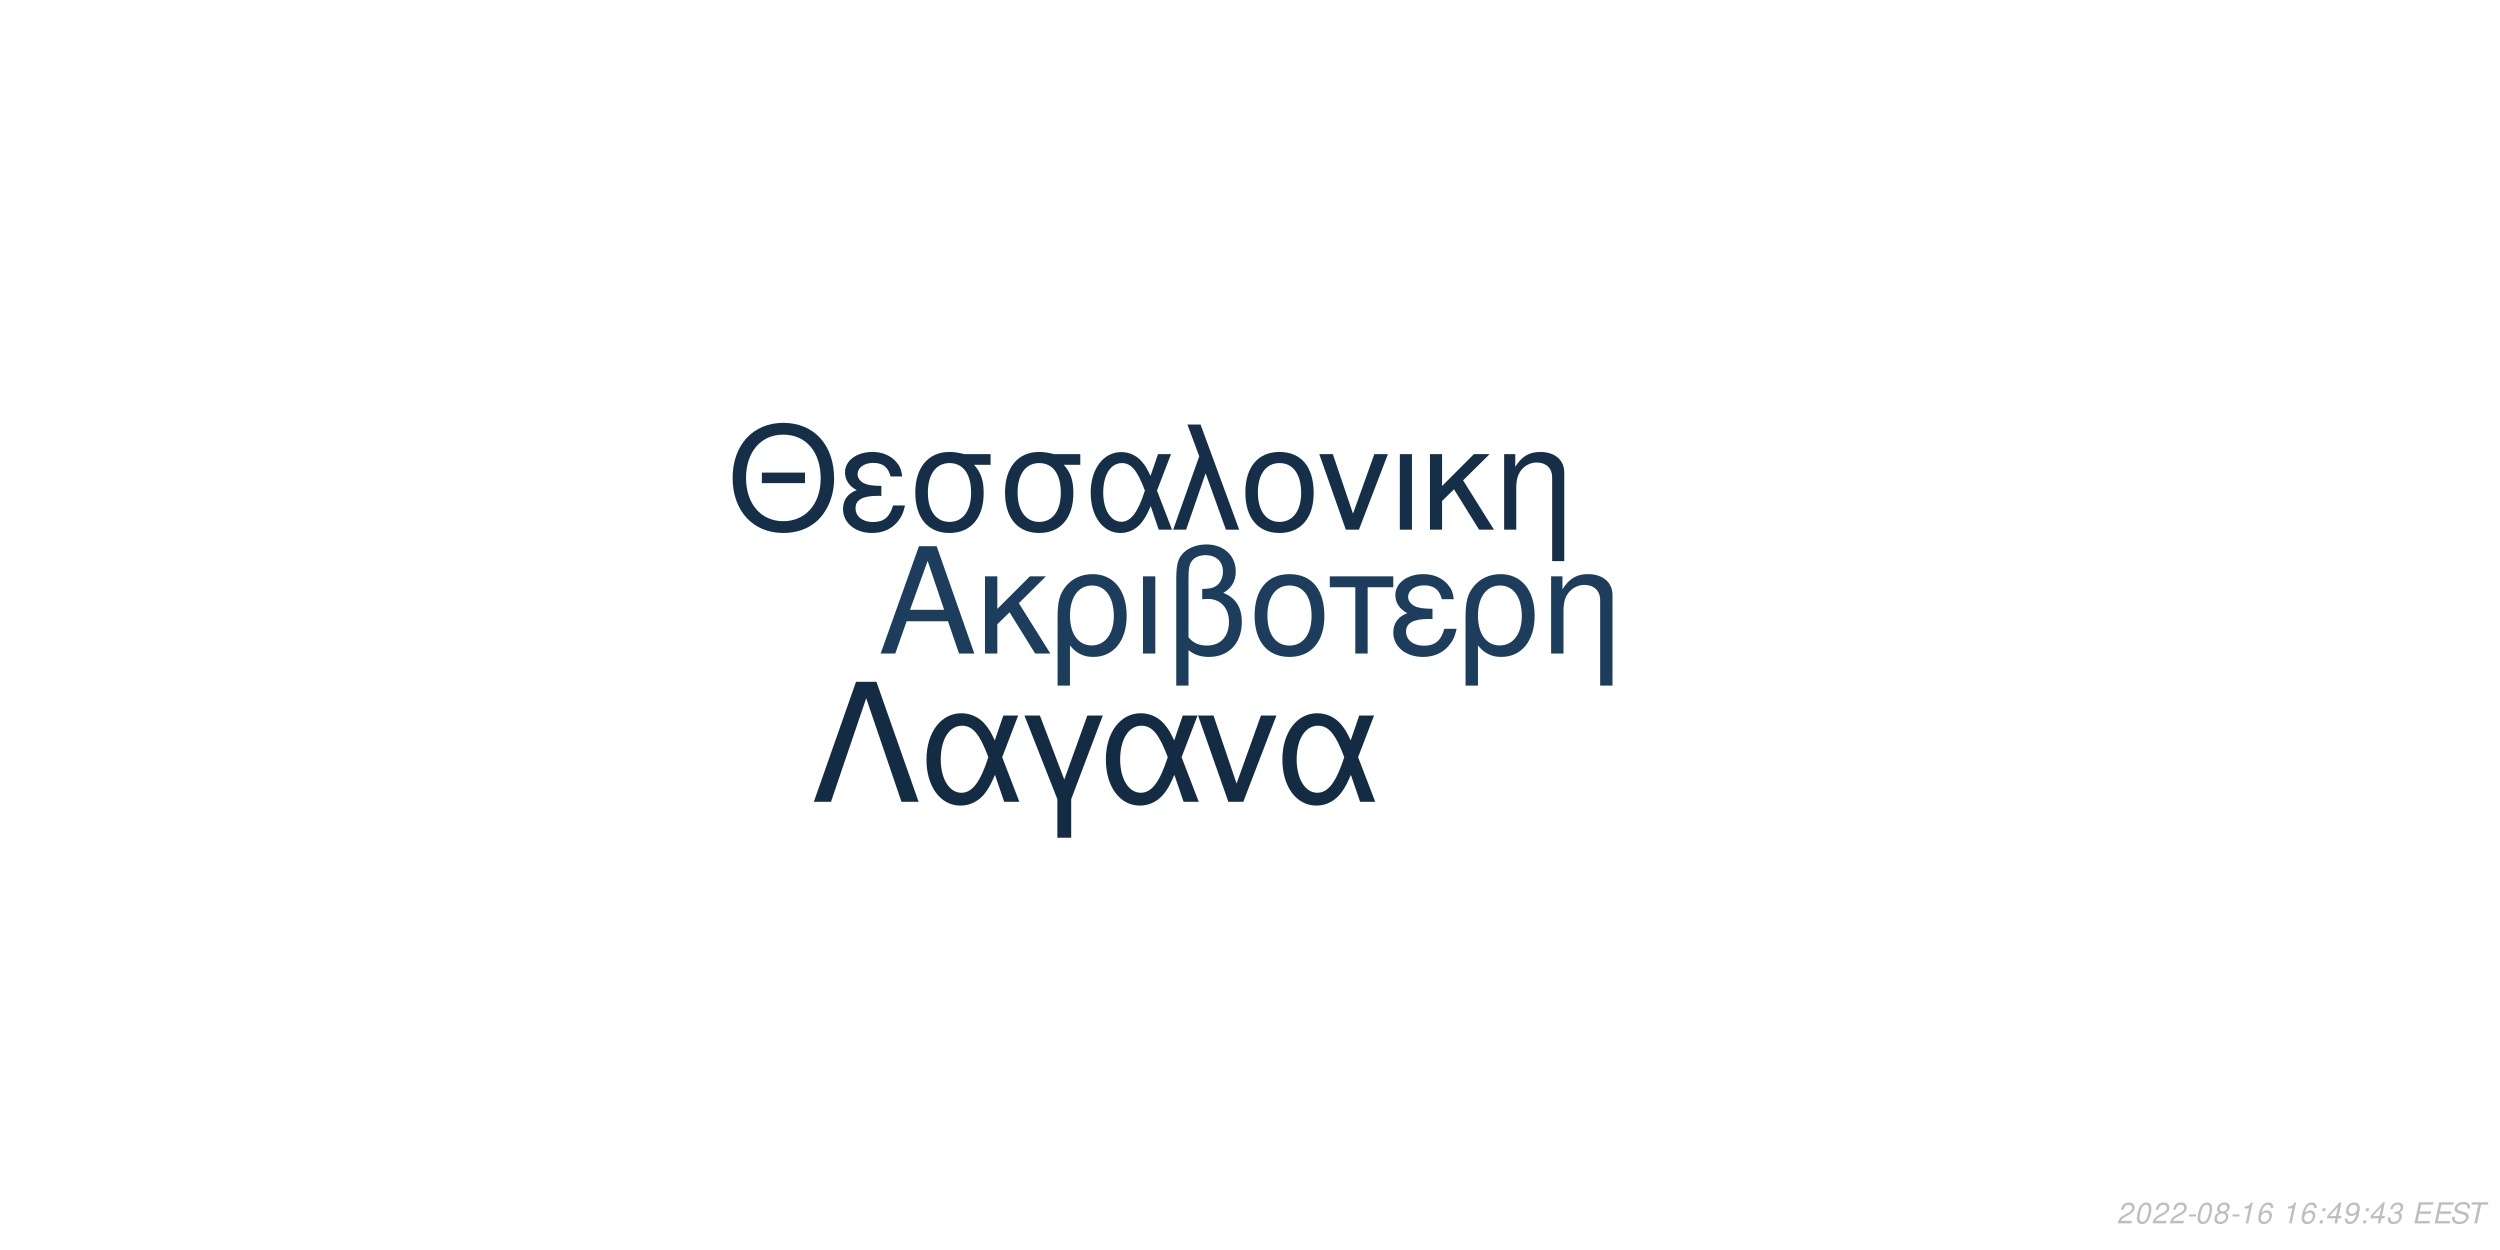
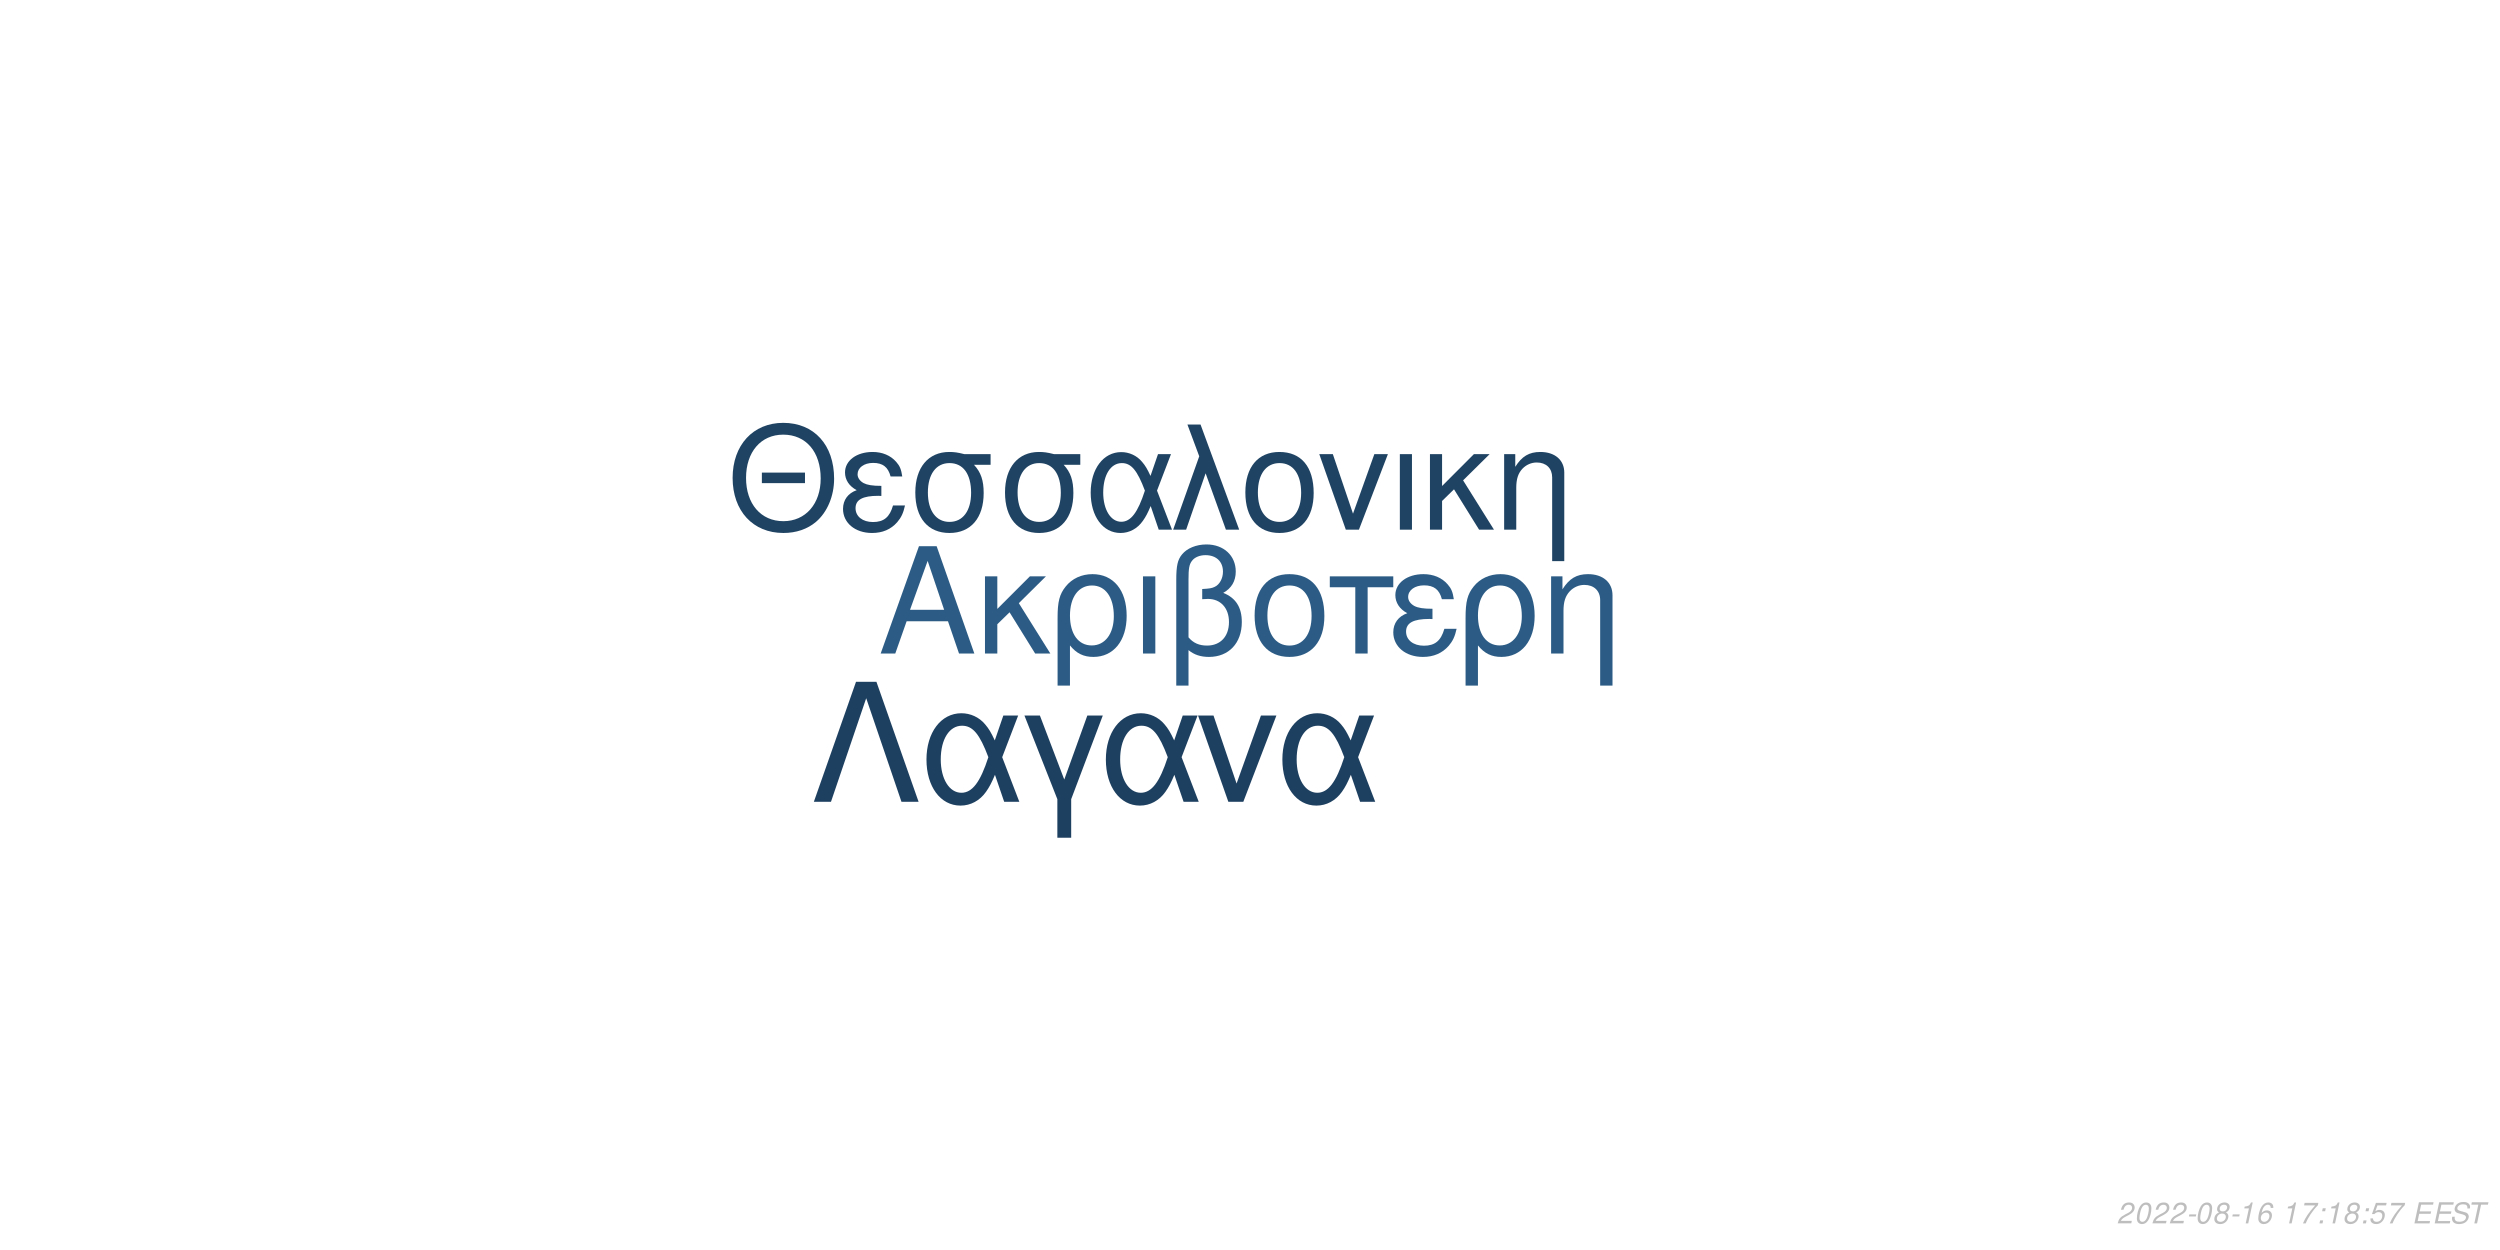
<svg xmlns="http://www.w3.org/2000/svg" xmlns:xlink="http://www.w3.org/1999/xlink" width="864pt" height="432pt" viewBox="0 0 864 432" version="1.1">
  <defs>
    <g>
      <symbol overflow="visible" id="glyph0-0">
        <path style="stroke:none;" d="" />
      </symbol>
      <symbol overflow="visible" id="glyph0-1">
        <path style="stroke:none;" d="M 24.125 -11.141 L 27.938 0 L 33.234 0 L 20.203 -37.094 L 14.094 -37.094 L 0.859 0 L 5.906 0 L 9.828 -11.141 Z M 22.797 -15.109 L 11 -15.109 L 17.094 -32.016 Z M 22.797 -15.109 " />
      </symbol>
      <symbol overflow="visible" id="glyph0-2">
        <path style="stroke:none;" d="M 7.172 -15.422 L 7.172 -26.672 L 2.906 -26.672 L 2.906 0 L 7.172 0 L 7.172 -10.125 L 11.406 -14.25 L 20.25 0 L 25.5 0 L 14.609 -17.406 L 23.969 -26.672 L 18.422 -26.672 Z M 7.172 -15.422 " />
      </symbol>
      <symbol overflow="visible" id="glyph0-3">
        <path style="stroke:none;" d="M 3 11.094 L 7.281 11.094 L 7.281 -2.797 C 9.516 -0.047 11.953 1.172 15.375 1.172 C 22.344 1.172 26.875 -4.422 26.875 -13.031 C 26.875 -21.891 22.297 -27.438 15.062 -27.438 C 11.297 -27.438 7.984 -25.906 5.797 -23.156 C 3.672 -20.516 3 -17.969 3 -12.359 Z M 14.906 -23.516 C 19.547 -23.516 22.438 -19.438 22.438 -12.922 C 22.438 -6.812 19.391 -2.797 14.812 -2.797 C 10.172 -2.797 7.281 -6.766 7.281 -13.125 C 7.281 -19.484 10.234 -23.516 14.906 -23.516 Z M 14.906 -23.516 " />
      </symbol>
      <symbol overflow="visible" id="glyph0-4">
        <path style="stroke:none;" d="M 3.516 0 L 7.781 0 L 7.781 -26.672 L 3.516 -26.672 Z M 3.516 0 " />
      </symbol>
      <symbol overflow="visible" id="glyph0-5">
        <path style="stroke:none;" d="M 4.016 11.094 L 8.25 11.094 L 8.25 -1.172 C 10.172 0.406 12.422 1.172 15.312 1.172 C 22.188 1.172 26.672 -3.609 26.672 -10.891 C 26.672 -15.984 24.578 -19.234 20.25 -20.969 C 23.109 -22.547 24.578 -25.031 24.578 -28.344 C 24.578 -33.844 20.406 -37.703 14.453 -37.703 C 10.938 -37.703 7.734 -36.391 6 -34.25 C 4.484 -32.422 4.016 -30.328 4.016 -25.391 Z M 8.25 -25.656 C 8.25 -29.359 8.5 -30.844 9.469 -32.062 C 10.375 -33.281 12.156 -34 14.094 -34 C 17.812 -34 20.156 -31.812 20.156 -28.297 C 20.156 -25.953 18.984 -23.812 17.297 -23.047 C 16.281 -22.547 15.469 -22.438 12.984 -22.297 L 12.984 -18.781 C 13.734 -18.828 14.344 -18.875 14.969 -18.875 C 19.344 -18.875 22.234 -15.719 22.234 -10.891 C 22.234 -5.906 19.281 -2.75 14.656 -2.75 C 11.953 -2.75 9.922 -3.609 8.25 -5.594 Z M 8.25 -25.656 " />
      </symbol>
      <symbol overflow="visible" id="glyph0-6">
        <path style="stroke:none;" d="M 14.094 -27.438 C 6.562 -27.438 2.094 -22.094 2.094 -13.125 C 2.094 -4.125 6.562 1.172 14.141 1.172 C 21.672 1.172 26.203 -4.172 26.203 -12.922 C 26.203 -22.188 21.828 -27.438 14.094 -27.438 Z M 14.141 -23.516 C 18.938 -23.516 21.781 -19.594 21.781 -12.984 C 21.781 -6.672 18.828 -2.75 14.141 -2.75 C 9.422 -2.75 6.516 -6.672 6.516 -13.125 C 6.516 -19.594 9.422 -23.516 14.141 -23.516 Z M 14.141 -23.516 " />
      </symbol>
      <symbol overflow="visible" id="glyph0-7">
        <path style="stroke:none;" d="M 7.891 0 L 12.156 0 L 12.156 -22.906 L 21.016 -22.906 L 21.016 -26.672 L -0.922 -26.672 L -0.922 -22.906 L 7.891 -22.906 Z M 7.891 0 " />
      </symbol>
      <symbol overflow="visible" id="glyph0-8">
        <path style="stroke:none;" d="M 14.562 -15.469 C 11.344 -15.469 9.562 -15.781 8.297 -16.438 C 6.922 -17.203 6.156 -18.328 6.156 -19.547 C 6.156 -21.891 8.453 -23.562 11.656 -23.562 C 15.062 -23.562 16.953 -22.094 17.812 -18.781 L 21.938 -18.781 C 21.578 -21.266 21.062 -22.5 19.797 -23.922 C 17.812 -26.203 14.906 -27.438 11.453 -27.438 C 5.797 -27.438 1.734 -24.375 1.734 -20.203 C 1.734 -17.609 3.156 -15.375 5.859 -13.938 C 2.797 -12.875 1.016 -10.484 1.016 -7.328 C 1.016 -2.391 5.297 1.172 11.25 1.172 C 14.969 1.172 17.906 -0.109 20.156 -2.641 C 21.578 -4.328 22.297 -5.797 22.906 -8.547 L 18.672 -8.547 C 17.5 -4.422 15.422 -2.703 11.609 -2.703 C 7.938 -2.703 5.438 -4.688 5.438 -7.578 C 5.438 -10.578 7.938 -11.953 13.484 -11.953 C 13.641 -11.953 14.094 -11.953 14.562 -11.906 Z M 14.562 -15.469 " />
      </symbol>
      <symbol overflow="visible" id="glyph0-9">
        <path style="stroke:none;" d="M 3.562 -26.672 L 3.562 0 L 7.844 0 L 7.844 -14.703 C 7.844 -17.906 8.5 -19.891 10.031 -21.531 C 11.406 -22.953 13.188 -23.719 15.062 -23.719 C 18.375 -23.719 20.516 -21.672 20.516 -18.469 L 20.516 11.094 L 24.781 11.094 L 24.781 -20.156 C 24.781 -24.578 21.469 -27.438 16.328 -27.438 C 12.359 -27.438 9.828 -25.906 7.484 -22.188 L 7.484 -26.672 Z M 3.562 -26.672 " />
      </symbol>
      <symbol overflow="visible" id="glyph1-0">
        <path style="stroke:none;" d="" />
      </symbol>
      <symbol overflow="visible" id="glyph1-1">
        <path style="stroke:none;" d="M 26.859 -19.734 L 11.953 -19.734 L 11.953 -16.094 L 26.859 -16.094 Z M 19.328 -36.922 C 8.922 -36.922 1.844 -29.25 1.844 -17.891 C 1.844 -6.484 8.875 1.141 19.391 1.141 C 23.812 1.141 27.703 -0.203 30.641 -2.688 C 34.578 -6.031 36.922 -11.656 36.922 -17.594 C 36.922 -29.297 30 -36.922 19.328 -36.922 Z M 19.328 -32.844 C 27.203 -32.844 32.281 -26.906 32.281 -17.688 C 32.281 -8.922 27.062 -2.938 19.391 -2.938 C 11.609 -2.938 6.484 -8.922 6.484 -17.891 C 6.484 -26.859 11.609 -32.844 19.328 -32.844 Z M 19.328 -32.844 " />
      </symbol>
      <symbol overflow="visible" id="glyph1-2">
        <path style="stroke:none;" d="M 14.25 -15.141 C 11.109 -15.141 9.375 -15.453 8.125 -16.094 C 6.781 -16.844 6.031 -17.938 6.031 -19.141 C 6.031 -21.422 8.266 -23.078 11.406 -23.078 C 14.75 -23.078 16.594 -21.625 17.438 -18.391 L 21.469 -18.391 C 21.125 -20.828 20.625 -22.031 19.391 -23.422 C 17.438 -25.656 14.594 -26.859 11.219 -26.859 C 5.688 -26.859 1.688 -23.875 1.688 -19.781 C 1.688 -17.234 3.094 -15.047 5.734 -13.656 C 2.734 -12.609 1 -10.266 1 -7.172 C 1 -2.344 5.188 1.141 11.016 1.141 C 14.656 1.141 17.547 -0.094 19.734 -2.594 C 21.125 -4.234 21.828 -5.688 22.422 -8.375 L 18.281 -8.375 C 17.141 -4.328 15.094 -2.641 11.359 -2.641 C 7.766 -2.641 5.328 -4.578 5.328 -7.422 C 5.328 -10.359 7.766 -11.703 13.203 -11.703 C 13.359 -11.703 13.797 -11.703 14.25 -11.656 Z M 14.25 -15.141 " />
      </symbol>
      <symbol overflow="visible" id="glyph1-3">
        <path style="stroke:none;" d="M 29 -26.109 L 19.938 -26.109 C 17.594 -26.703 16.438 -26.859 14.703 -26.859 C 7.469 -26.859 2.984 -21.469 2.984 -12.859 C 2.984 -4.031 7.375 1.141 14.797 1.141 C 22.172 1.141 26.609 -4.078 26.609 -12.656 C 26.609 -17.047 25.656 -19.828 23.266 -22.422 L 29 -22.422 Z M 14.797 -23.016 C 19.531 -23.016 22.266 -19.234 22.266 -12.75 C 22.266 -6.531 19.438 -2.688 14.797 -2.688 C 10.172 -2.688 7.328 -6.531 7.328 -12.859 C 7.328 -19.188 10.172 -23.016 14.797 -23.016 Z M 14.797 -23.016 " />
      </symbol>
      <symbol overflow="visible" id="glyph1-4">
        <path style="stroke:none;" d="M 29.344 -26.109 L 24.859 -26.109 L 22.266 -18.578 C 21.125 -21.031 20.484 -22.125 19.328 -23.469 C 17.547 -25.609 14.906 -26.812 12.156 -26.812 C 5.984 -26.812 1.594 -20.984 1.594 -12.812 C 1.594 -4.578 5.828 1.141 11.906 1.141 C 14.953 1.141 17.734 -0.344 19.625 -3.047 C 20.672 -4.531 21.281 -5.688 22.328 -8.172 L 25.109 0 L 29.703 0 L 24.516 -13.5 Z M 20.328 -13.5 C 17.891 -5.922 15.453 -2.734 12.156 -2.734 C 8.516 -2.734 5.922 -6.922 5.922 -12.812 C 5.922 -18.938 8.516 -23.016 12.359 -23.016 C 15.594 -23.016 17.688 -20.531 20.328 -13.5 Z M 20.328 -13.5 " />
      </symbol>
      <symbol overflow="visible" id="glyph1-5">
        <path style="stroke:none;" d="M 1.094 0 L 5.578 0 L 12.312 -19.484 L 19.328 0 L 23.922 0 L 10.562 -36.328 L 6.031 -36.328 L 10.109 -25.359 Z M 1.094 0 " />
      </symbol>
      <symbol overflow="visible" id="glyph1-6">
        <path style="stroke:none;" d="M 13.797 -26.859 C 6.422 -26.859 2.047 -21.625 2.047 -12.859 C 2.047 -4.031 6.422 1.141 13.859 1.141 C 21.234 1.141 25.656 -4.078 25.656 -12.656 C 25.656 -21.719 21.375 -26.859 13.797 -26.859 Z M 13.859 -23.016 C 18.531 -23.016 21.328 -19.188 21.328 -12.703 C 21.328 -6.531 18.438 -2.688 13.859 -2.688 C 9.219 -2.688 6.375 -6.531 6.375 -12.859 C 6.375 -19.188 9.219 -23.016 13.859 -23.016 Z M 13.859 -23.016 " />
      </symbol>
      <symbol overflow="visible" id="glyph1-7">
        <path style="stroke:none;" d="M 14.297 0 L 24.312 -26.109 L 19.625 -26.109 L 12.25 -5.531 L 5.281 -26.109 L 0.594 -26.109 L 9.766 0 Z M 14.297 0 " />
      </symbol>
      <symbol overflow="visible" id="glyph1-8">
        <path style="stroke:none;" d="M 3.438 0 L 7.625 0 L 7.625 -26.109 L 3.438 -26.109 Z M 3.438 0 " />
      </symbol>
      <symbol overflow="visible" id="glyph1-9">
        <path style="stroke:none;" d="M 7.031 -15.094 L 7.031 -26.109 L 2.844 -26.109 L 2.844 0 L 7.031 0 L 7.031 -9.922 L 11.156 -13.953 L 19.828 0 L 24.969 0 L 14.297 -17.047 L 23.469 -26.109 L 18.031 -26.109 Z M 7.031 -15.094 " />
      </symbol>
      <symbol overflow="visible" id="glyph1-10">
        <path style="stroke:none;" d="M 3.484 -26.109 L 3.484 0 L 7.672 0 L 7.672 -14.406 C 7.672 -17.547 8.328 -19.484 9.812 -21.078 C 11.156 -22.469 12.906 -23.219 14.75 -23.219 C 17.984 -23.219 20.078 -21.234 20.078 -18.094 L 20.078 10.859 L 24.266 10.859 L 24.266 -19.734 C 24.266 -24.062 21.031 -26.859 16 -26.859 C 12.109 -26.859 9.609 -25.359 7.328 -21.719 L 7.328 -26.109 Z M 3.484 -26.109 " />
      </symbol>
      <symbol overflow="visible" id="glyph2-0">
        <path style="stroke:none;" d="" />
      </symbol>
      <symbol overflow="visible" id="glyph2-1">
        <path style="stroke:none;" d="M 22.531 -41.484 L 15.484 -41.484 L 0.906 0 L 6.828 0 L 19 -35.797 L 31.188 0 L 37.109 0 Z M 22.531 -41.484 " />
      </symbol>
      <symbol overflow="visible" id="glyph2-2">
        <path style="stroke:none;" d="M 33.516 -29.812 L 28.391 -29.812 L 25.438 -21.219 C 24.125 -24.016 23.391 -25.266 22.078 -26.797 C 20.031 -29.25 17.016 -30.609 13.891 -30.609 C 6.828 -30.609 1.828 -23.953 1.828 -14.625 C 1.828 -5.234 6.656 1.312 13.594 1.312 C 17.078 1.312 20.266 -0.391 22.422 -3.469 C 23.609 -5.172 24.297 -6.484 25.5 -9.328 L 28.688 0 L 33.922 0 L 28 -15.422 Z M 23.219 -15.422 C 20.422 -6.766 17.641 -3.125 13.891 -3.125 C 9.734 -3.125 6.766 -7.906 6.766 -14.625 C 6.766 -21.625 9.734 -26.297 14.109 -26.297 C 17.812 -26.297 20.203 -23.453 23.219 -15.422 Z M 23.219 -15.422 " />
      </symbol>
      <symbol overflow="visible" id="glyph2-3">
        <path style="stroke:none;" d="M 12.062 12.406 L 16.844 12.406 L 16.844 -0.906 L 27.766 -29.812 L 22.422 -29.812 L 14.453 -7.688 L 6.031 -29.812 L 0.688 -29.812 L 12.062 -0.906 Z M 12.062 12.406 " />
      </symbol>
      <symbol overflow="visible" id="glyph2-4">
        <path style="stroke:none;" d="M 16.328 0 L 27.766 -29.812 L 22.422 -29.812 L 14 -6.312 L 6.031 -29.812 L 0.688 -29.812 L 11.156 0 Z M 16.328 0 " />
      </symbol>
      <symbol overflow="visible" id="glyph3-0">
        <path style="stroke:none;" d="" />
      </symbol>
      <symbol overflow="visible" id="glyph3-1">
        <path style="stroke:none;" d="M 5.234 -0.875 L 1.469 -0.875 C 1.641 -1.375 2.203 -1.891 3.109 -2.344 L 4.234 -2.938 C 5.562 -3.625 6.219 -4.469 6.219 -5.484 C 6.219 -5.938 6.062 -6.359 5.797 -6.656 C 5.469 -7.047 4.984 -7.234 4.312 -7.234 C 2.766 -7.234 1.891 -6.453 1.484 -4.734 L 2.375 -4.734 C 2.484 -5.188 2.609 -5.484 2.797 -5.75 C 3.094 -6.203 3.609 -6.453 4.188 -6.453 C 4.891 -6.453 5.344 -6.031 5.344 -5.375 C 5.344 -4.703 4.859 -4.094 4.016 -3.656 L 2.984 -3.125 C 1.234 -2.188 0.797 -1.656 0.344 -0.016 L 5.047 -0.016 Z M 5.234 -0.875 " />
      </symbol>
      <symbol overflow="visible" id="glyph3-2">
        <path style="stroke:none;" d="M 4.203 -7.234 C 3.375 -7.234 2.688 -6.812 2.125 -5.984 C 1.484 -5.047 0.984 -3.188 0.984 -1.734 C 0.984 -1.109 1.172 -0.562 1.484 -0.266 C 1.797 0.047 2.281 0.234 2.766 0.234 C 3.625 0.234 4.281 -0.156 4.859 -1.016 C 5.516 -1.953 6 -3.797 6 -5.266 C 6 -6.5 5.328 -7.234 4.203 -7.234 Z M 4.094 -6.453 C 4.734 -6.453 5.125 -5.984 5.125 -5.156 C 5.125 -4.203 4.781 -2.625 4.406 -1.812 C 3.984 -0.938 3.516 -0.547 2.875 -0.547 C 2.25 -0.547 1.875 -1.031 1.875 -1.828 C 1.875 -2.797 2.203 -4.344 2.594 -5.203 C 2.984 -6.047 3.453 -6.453 4.094 -6.453 Z M 4.094 -6.453 " />
      </symbol>
      <symbol overflow="visible" id="glyph3-3">
        <path style="stroke:none;" d="M 3.516 -3.125 L 1.125 -3.125 L 0.969 -2.406 L 3.359 -2.406 Z M 3.516 -3.125 " />
      </symbol>
      <symbol overflow="visible" id="glyph3-4">
        <path style="stroke:none;" d="M 4.766 -3.797 C 5.078 -3.969 5.234 -4.078 5.438 -4.234 C 5.812 -4.594 6.062 -5.172 6.062 -5.734 C 6.062 -6.625 5.344 -7.234 4.266 -7.234 C 2.812 -7.234 1.703 -6.219 1.703 -4.875 C 1.703 -4.406 1.875 -4.125 2.359 -3.812 C 1.297 -3.312 0.75 -2.516 0.75 -1.469 C 0.75 -0.438 1.547 0.234 2.812 0.234 C 3.656 0.234 4.359 -0.094 4.938 -0.734 C 5.359 -1.234 5.609 -1.859 5.609 -2.438 C 5.609 -3.047 5.312 -3.516 4.766 -3.797 Z M 4.109 -6.453 C 4.797 -6.453 5.188 -6.125 5.188 -5.578 C 5.188 -5.266 5.062 -4.922 4.859 -4.672 C 4.562 -4.312 4.188 -4.156 3.656 -4.156 C 2.984 -4.156 2.594 -4.453 2.594 -4.984 C 2.594 -5.859 3.203 -6.453 4.109 -6.453 Z M 3.453 -3.406 C 4.234 -3.406 4.734 -2.984 4.734 -2.312 C 4.734 -1.312 3.922 -0.547 2.875 -0.547 C 2.125 -0.547 1.625 -0.969 1.625 -1.625 C 1.625 -2.609 2.438 -3.406 3.453 -3.406 Z M 3.453 -3.406 " />
      </symbol>
      <symbol overflow="visible" id="glyph3-5">
        <path style="stroke:none;" d="M 3.703 -5.188 L 2.594 0 L 3.469 0 L 5.016 -7.234 L 4.438 -7.234 C 3.906 -6.156 3.688 -6.016 2.234 -5.812 L 2.109 -5.188 Z M 3.703 -5.188 " />
      </symbol>
      <symbol overflow="visible" id="glyph3-6">
        <path style="stroke:none;" d="M 6.125 -5.344 L 6.141 -5.625 C 6.141 -6.609 5.453 -7.234 4.391 -7.234 C 3.438 -7.234 2.641 -6.719 2.016 -5.703 C 1.422 -4.781 0.938 -2.953 0.938 -1.688 C 0.938 -0.516 1.688 0.234 2.859 0.234 C 3.703 0.234 4.438 -0.156 5 -0.875 C 5.406 -1.422 5.672 -2.156 5.672 -2.766 C 5.672 -3.812 4.969 -4.5 3.906 -4.5 C 3.234 -4.5 2.672 -4.234 2.094 -3.625 C 2.406 -5.375 3.234 -6.453 4.25 -6.453 C 4.703 -6.453 5.062 -6.234 5.172 -5.844 C 5.203 -5.719 5.234 -5.578 5.25 -5.344 Z M 3.656 -3.734 C 4.344 -3.734 4.797 -3.281 4.797 -2.625 C 4.797 -1.469 3.984 -0.547 2.984 -0.547 C 2.297 -0.547 1.812 -1.047 1.812 -1.766 C 1.812 -2.859 2.625 -3.734 3.656 -3.734 Z M 3.656 -3.734 " />
      </symbol>
      <symbol overflow="visible" id="glyph3-7">
        <path style="stroke:none;" d="" />
      </symbol>
      <symbol overflow="visible" id="glyph3-8">
+         <path style="stroke:none;" d="M 6.703 -7.094 L 1.953 -7.094 L 1.766 -6.219 L 5.594 -6.219 C 3.344 -3.688 2.266 -2.109 1.375 0 L 2.344 0 C 3.031 -1.906 4.828 -4.594 6.547 -6.281 Z M 6.703 -7.094 " />
+       </symbol>
+       <symbol overflow="visible" id="glyph3-9">
        <path style="stroke:none;" d="M 2.359 -1.031 L 1.312 -1.031 L 1.094 0 L 2.141 0 Z M 3.266 -5.234 L 2.219 -5.234 L 2 -4.203 L 3.047 -4.203 Z M 3.266 -5.234 " />
      </symbol>
-       <symbol overflow="visible" id="glyph3-9">
-         <path style="stroke:none;" d="M 3.625 -1.75 L 3.266 0 L 4.141 0 L 4.516 -1.75 L 5.562 -1.75 L 5.734 -2.531 L 4.688 -2.531 L 5.688 -7.234 L 5.016 -7.234 L 0.844 -2.672 L 0.641 -1.75 Z M 3.797 -2.531 L 1.594 -2.531 L 4.469 -5.703 Z M 3.797 -2.531 " />
-       </symbol>
      <symbol overflow="visible" id="glyph3-10">
-         <path style="stroke:none;" d="M 0.844 -1.656 C 0.844 -1.547 0.844 -1.438 0.844 -1.375 C 0.844 -0.406 1.531 0.234 2.578 0.234 C 3.203 0.234 3.766 0.016 4.297 -0.438 C 4.938 -1 5.312 -1.656 5.594 -2.719 C 5.844 -3.672 6.016 -4.766 6.016 -5.375 C 6.016 -5.844 5.844 -6.328 5.547 -6.656 C 5.203 -7.031 4.703 -7.234 4.062 -7.234 C 2.516 -7.234 1.297 -5.938 1.297 -4.266 C 1.297 -3.203 1.984 -2.547 3.047 -2.547 C 3.484 -2.547 3.953 -2.672 4.281 -2.891 C 4.406 -2.984 4.547 -3.078 4.828 -3.344 C 4.438 -1.484 3.703 -0.547 2.703 -0.547 C 2.109 -0.547 1.719 -0.938 1.719 -1.547 L 1.719 -1.656 Z M 3.953 -6.453 C 4.625 -6.453 5.141 -5.953 5.141 -5.281 C 5.141 -4.188 4.312 -3.312 3.297 -3.312 C 2.594 -3.312 2.172 -3.734 2.172 -4.453 C 2.172 -5.562 2.984 -6.453 3.953 -6.453 Z M 3.953 -6.453 " />
+         <path style="stroke:none;" d="M 6.297 -7.094 L 2.594 -7.094 L 1.234 -3.234 L 2.047 -3.234 C 2.656 -3.766 2.938 -3.906 3.531 -3.906 C 4.328 -3.906 4.797 -3.453 4.797 -2.688 C 4.797 -1.438 3.969 -0.547 2.828 -0.547 C 2.031 -0.547 1.609 -0.938 1.578 -1.734 L 0.703 -1.734 L 0.703 -1.516 C 0.703 -0.938 0.844 -0.547 1.188 -0.266 C 1.562 0.062 2.078 0.234 2.703 0.234 C 3.656 0.234 4.391 -0.156 4.984 -0.922 C 5.422 -1.5 5.672 -2.234 5.672 -2.953 C 5.672 -4 4.938 -4.672 3.812 -4.672 C 3.328 -4.672 2.906 -4.547 2.406 -4.234 L 3.109 -6.219 L 6.109 -6.219 Z M 6.297 -7.094 " />
      </symbol>
      <symbol overflow="visible" id="glyph3-11">
-         <path style="stroke:none;" d="M 2.922 -3.312 C 3.125 -3.344 3.234 -3.344 3.375 -3.344 C 4.203 -3.344 4.688 -3 4.688 -2.406 C 4.688 -1.312 3.906 -0.547 2.781 -0.547 C 2.047 -0.547 1.594 -0.938 1.594 -1.562 C 1.594 -1.719 1.609 -1.844 1.656 -2.094 L 0.766 -2.094 C 0.734 -1.797 0.719 -1.641 0.719 -1.469 C 0.719 -0.375 1.406 0.234 2.641 0.234 C 3.547 0.234 4.297 -0.078 4.812 -0.656 C 5.266 -1.156 5.562 -1.875 5.562 -2.547 C 5.562 -3.125 5.344 -3.453 4.797 -3.734 C 5.641 -4.234 6.016 -4.844 6.016 -5.734 C 6.016 -6.656 5.312 -7.234 4.203 -7.234 C 3.375 -7.234 2.672 -6.938 2.188 -6.375 C 1.891 -6.031 1.703 -5.641 1.516 -4.906 L 2.391 -4.906 C 2.5 -5.359 2.594 -5.594 2.734 -5.812 C 3.047 -6.234 3.516 -6.453 4.078 -6.453 C 4.734 -6.453 5.141 -6.125 5.141 -5.578 C 5.141 -5.188 5.016 -4.797 4.797 -4.547 C 4.516 -4.234 4 -4.062 3.266 -4.062 L 3.078 -4.062 Z M 2.922 -3.312 " />
+         <path style="stroke:none;" d="M 2.547 -3.312 L 6.5 -3.312 L 6.688 -4.141 L 2.719 -4.141 L 3.219 -6.469 L 7.344 -6.469 L 7.516 -7.297 L 2.453 -7.297 L 0.906 0 L 6.125 0 L 6.297 -0.812 L 2.016 -0.812 Z M 2.547 -3.312 " />
      </symbol>
      <symbol overflow="visible" id="glyph3-12">
-         <path style="stroke:none;" d="M 2.547 -3.312 L 6.5 -3.312 L 6.688 -4.141 L 2.719 -4.141 L 3.219 -6.469 L 7.344 -6.469 L 7.516 -7.297 L 2.453 -7.297 L 0.906 0 L 6.125 0 L 6.297 -0.812 L 2.016 -0.812 Z M 2.547 -3.312 " />
+         <path style="stroke:none;" d="M 7.062 -5.156 C 7.125 -5.438 7.141 -5.562 7.141 -5.703 C 7.141 -6.156 6.938 -6.594 6.594 -6.891 C 6.188 -7.25 5.656 -7.406 4.875 -7.406 C 3.844 -7.406 3.047 -7.125 2.5 -6.562 C 2.094 -6.141 1.781 -5.438 1.781 -4.922 C 1.781 -4.297 2.219 -3.766 2.891 -3.562 L 4.594 -3.094 C 5.406 -2.859 5.734 -2.578 5.734 -2.094 C 5.734 -1.781 5.547 -1.406 5.266 -1.141 C 4.844 -0.766 4.266 -0.578 3.453 -0.578 C 2.328 -0.578 1.812 -0.984 1.812 -1.906 C 1.812 -2.047 1.812 -2.125 1.844 -2.312 L 0.984 -2.312 C 0.906 -2.062 0.891 -1.906 0.891 -1.688 C 0.891 -0.484 1.797 0.234 3.297 0.234 C 4.359 0.234 5.234 -0.062 5.812 -0.609 C 6.344 -1.078 6.688 -1.797 6.688 -2.375 C 6.688 -2.641 6.609 -2.906 6.453 -3.156 C 6.234 -3.5 5.938 -3.703 5.469 -3.828 L 3.75 -4.312 C 2.984 -4.547 2.734 -4.734 2.734 -5.188 C 2.734 -5.547 2.875 -5.844 3.188 -6.109 C 3.547 -6.438 4.031 -6.594 4.703 -6.594 C 5.266 -6.594 5.688 -6.484 5.906 -6.297 C 6.094 -6.125 6.219 -5.797 6.219 -5.516 C 6.219 -5.422 6.203 -5.344 6.188 -5.156 Z M 7.062 -5.156 " />
      </symbol>
      <symbol overflow="visible" id="glyph3-13">
-         <path style="stroke:none;" d="M 7.062 -5.156 C 7.125 -5.438 7.141 -5.562 7.141 -5.703 C 7.141 -6.156 6.938 -6.594 6.594 -6.891 C 6.188 -7.25 5.656 -7.406 4.875 -7.406 C 3.844 -7.406 3.047 -7.125 2.5 -6.562 C 2.094 -6.141 1.781 -5.438 1.781 -4.922 C 1.781 -4.297 2.219 -3.766 2.891 -3.562 L 4.594 -3.094 C 5.406 -2.859 5.734 -2.578 5.734 -2.094 C 5.734 -1.781 5.547 -1.406 5.266 -1.141 C 4.844 -0.766 4.266 -0.578 3.453 -0.578 C 2.328 -0.578 1.812 -0.984 1.812 -1.906 C 1.812 -2.047 1.812 -2.125 1.844 -2.312 L 0.984 -2.312 C 0.906 -2.062 0.891 -1.906 0.891 -1.688 C 0.891 -0.484 1.797 0.234 3.297 0.234 C 4.359 0.234 5.234 -0.062 5.812 -0.609 C 6.344 -1.078 6.688 -1.797 6.688 -2.375 C 6.688 -2.641 6.609 -2.906 6.453 -3.156 C 6.234 -3.5 5.938 -3.703 5.469 -3.828 L 3.75 -4.312 C 2.984 -4.547 2.734 -4.734 2.734 -5.188 C 2.734 -5.547 2.875 -5.844 3.188 -6.109 C 3.547 -6.438 4.031 -6.594 4.703 -6.594 C 5.266 -6.594 5.688 -6.484 5.906 -6.297 C 6.094 -6.125 6.219 -5.797 6.219 -5.516 C 6.219 -5.422 6.203 -5.344 6.188 -5.156 Z M 7.062 -5.156 " />
-       </symbol>
-       <symbol overflow="visible" id="glyph3-14">
        <path style="stroke:none;" d="M 4.938 -6.469 L 7.312 -6.469 L 7.484 -7.297 L 1.75 -7.297 L 1.578 -6.469 L 3.984 -6.469 L 2.609 0 L 3.547 0 Z M 4.938 -6.469 " />
      </symbol>
    </g>
  </defs>
  <g id="surface1">
    <rect x="0" y="0" width="864" height="432" style="fill:rgb(100%,100%,100%);fill-opacity:1;stroke:none;" />
-     <g style="fill:rgb(10.98%,23.922%,35.686%);fill-opacity:1;">
+     <g style="fill:rgb(17.255%,36.078%,52.157%);fill-opacity:1;">
      <use xlink:href="#glyph0-1" x="303.5" y="225.861" />
      <use xlink:href="#glyph0-2" x="337.5" y="225.861" />
      <use xlink:href="#glyph0-3" x="362.5" y="225.861" />
      <use xlink:href="#glyph0-4" x="391.5" y="225.861" />
      <use xlink:href="#glyph0-5" x="402.5" y="225.861" />
      <use xlink:href="#glyph0-6" x="431.5" y="225.861" />
      <use xlink:href="#glyph0-7" x="460.5" y="225.861" />
      <use xlink:href="#glyph0-8" x="480.5" y="225.861" />
      <use xlink:href="#glyph0-3" x="503.5" y="225.861" />
      <use xlink:href="#glyph0-9" x="532.5" y="225.861" />
    </g>
-     <g style="fill:rgb(8.235%,18.431%,28.235%);fill-opacity:1;">
+     <g style="fill:rgb(12.157%,26.275%,38.824%);fill-opacity:1;">
      <use xlink:href="#glyph1-1" x="251.348" y="183.058" />
      <use xlink:href="#glyph1-2" x="290.348" y="183.058" />
      <use xlink:href="#glyph1-3" x="313.348" y="183.058" />
      <use xlink:href="#glyph1-3" x="344.348" y="183.058" />
      <use xlink:href="#glyph1-4" x="375.348" y="183.058" />
      <use xlink:href="#glyph1-5" x="404.348" y="183.058" />
      <use xlink:href="#glyph1-6" x="428.348" y="183.058" />
      <use xlink:href="#glyph1-7" x="455.348" y="183.058" />
      <use xlink:href="#glyph1-8" x="480.348" y="183.058" />
      <use xlink:href="#glyph1-9" x="491.348" y="183.058" />
      <use xlink:href="#glyph1-10" x="516.348" y="183.058" />
    </g>
-     <g style="fill:rgb(7.451%,16.863%,26.275%);fill-opacity:1;">
+     <g style="fill:rgb(11.765%,25.098%,37.647%);fill-opacity:1;">
      <use xlink:href="#glyph2-1" x="280.359" y="277.105" />
      <use xlink:href="#glyph2-2" x="318.359" y="277.105" />
      <use xlink:href="#glyph2-3" x="353.359" y="277.105" />
      <use xlink:href="#glyph2-2" x="380.359" y="277.105" />
      <use xlink:href="#glyph2-4" x="413.359" y="277.105" />
      <use xlink:href="#glyph2-2" x="441.359" y="277.105" />
    </g>
    <g style="fill:rgb(74.51%,74.51%,74.51%);fill-opacity:1;">
      <use xlink:href="#glyph3-1" x="731.52" y="422.81" />
      <use xlink:href="#glyph3-2" x="737.52" y="422.81" />
      <use xlink:href="#glyph3-1" x="743.52" y="422.81" />
      <use xlink:href="#glyph3-1" x="749.52" y="422.81" />
      <use xlink:href="#glyph3-3" x="755.52" y="422.81" />
      <use xlink:href="#glyph3-2" x="758.52" y="422.81" />
      <use xlink:href="#glyph3-4" x="764.52" y="422.81" />
      <use xlink:href="#glyph3-3" x="770.52" y="422.81" />
      <use xlink:href="#glyph3-5" x="773.52" y="422.81" />
      <use xlink:href="#glyph3-6" x="779.52" y="422.81" />
      <use xlink:href="#glyph3-7" x="785.52" y="422.81" />
      <use xlink:href="#glyph3-5" x="788.52" y="422.81" />
-       <use xlink:href="#glyph3-6" x="794.52" y="422.81" />
-       <use xlink:href="#glyph3-8" x="800.52" y="422.81" />
-       <use xlink:href="#glyph3-9" x="803.52" y="422.81" />
-       <use xlink:href="#glyph3-10" x="809.52" y="422.81" />
-       <use xlink:href="#glyph3-8" x="815.52" y="422.81" />
-       <use xlink:href="#glyph3-9" x="818.52" y="422.81" />
-       <use xlink:href="#glyph3-11" x="824.52" y="422.81" />
+       <use xlink:href="#glyph3-8" x="794.52" y="422.81" />
+       <use xlink:href="#glyph3-9" x="800.52" y="422.81" />
+       <use xlink:href="#glyph3-5" x="803.52" y="422.81" />
+       <use xlink:href="#glyph3-4" x="809.52" y="422.81" />
+       <use xlink:href="#glyph3-9" x="815.52" y="422.81" />
+       <use xlink:href="#glyph3-10" x="818.52" y="422.81" />
+       <use xlink:href="#glyph3-8" x="824.52" y="422.81" />
      <use xlink:href="#glyph3-7" x="830.52" y="422.81" />
-       <use xlink:href="#glyph3-12" x="833.52" y="422.81" />
-       <use xlink:href="#glyph3-12" x="840.52" y="422.81" />
-       <use xlink:href="#glyph3-13" x="846.52" y="422.81" />
-       <use xlink:href="#glyph3-14" x="852.52" y="422.81" />
+       <use xlink:href="#glyph3-11" x="833.52" y="422.81" />
+       <use xlink:href="#glyph3-11" x="840.52" y="422.81" />
+       <use xlink:href="#glyph3-12" x="846.52" y="422.81" />
+       <use xlink:href="#glyph3-13" x="852.52" y="422.81" />
    </g>
  </g>
</svg>
